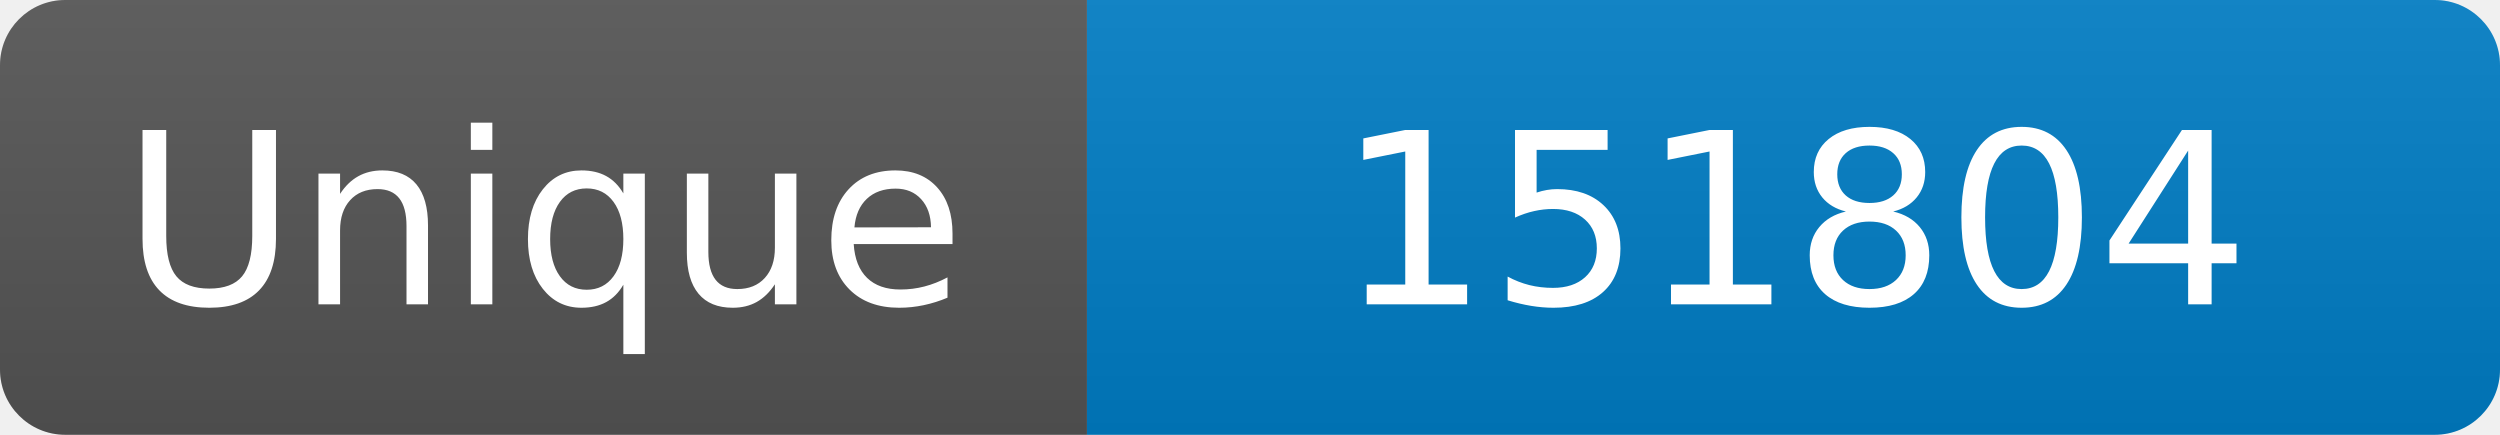
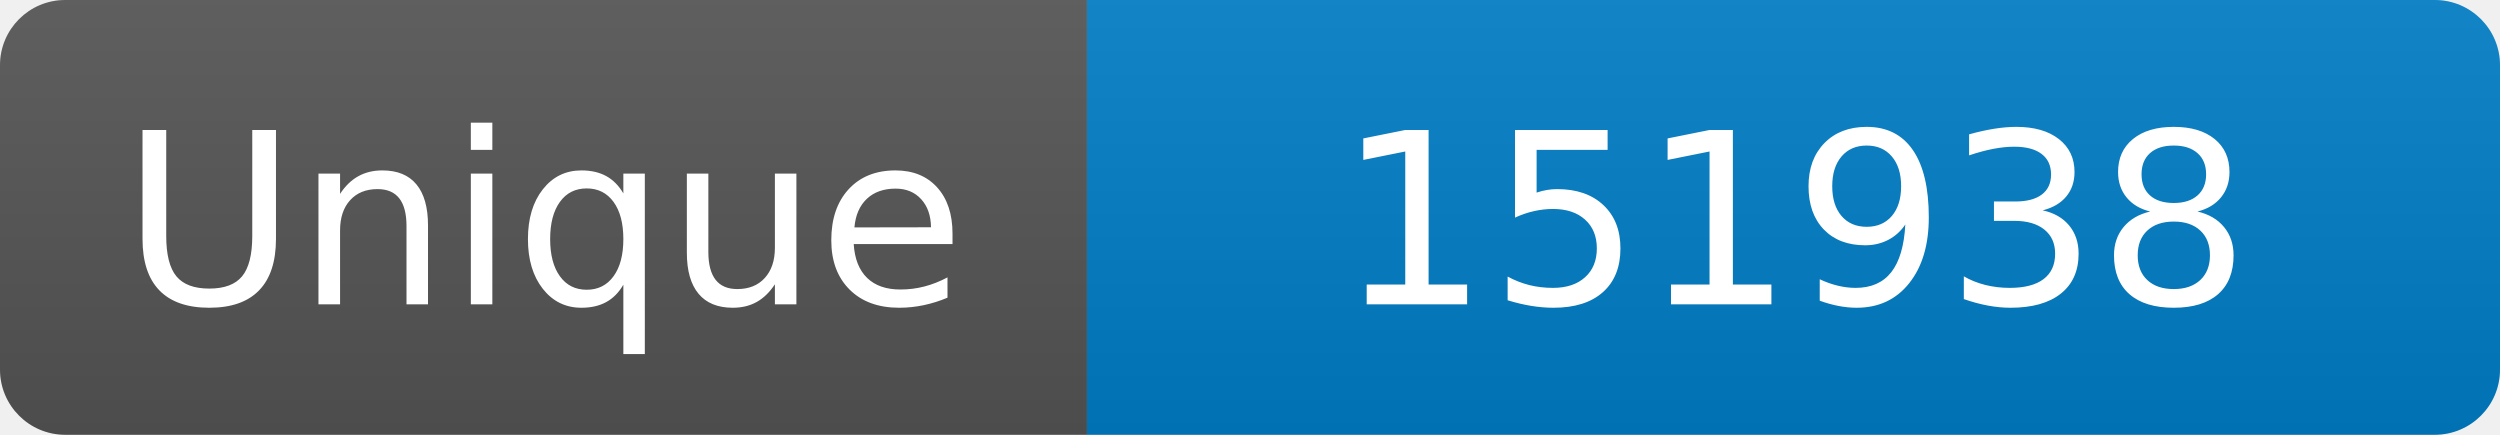
<svg xmlns="http://www.w3.org/2000/svg" width="115" height="20" role="img" aria-label="Maintained?: yes">
  <linearGradient id="s" x2="0" y2="100%">
    <stop offset="0" stop-color="#bbb" stop-opacity=".1" />
    <stop offset="1" stop-opacity=".1" />
  </linearGradient>
  <clipPath id="r">
    <rect width="115" height="20" rx="3" fill="#fff" />
  </clipPath>
  <g clip-path="url(#r)">
    <rect width="50" height="20" fill="#555" />
    <rect x="50" width="160" height="20" fill="#007ec6" />
    <rect width="115" height="20" fill="url(#s)" />
  </g>
  <g fill="#fff" text-anchor="middle" font-family="Verdana,Geneva,DejaVu Sans,sans-serif" font-size="110">
    <text x="250" y="140" transform="scale(.1)" fill="#fff">Unique</text>
-     <text x="825" y="140" transform="scale(.1)" fill="#fff">151804</text>
+     <text x="825" y="140" transform="scale(.1)" fill="#fff">151938</text>
  </g>
</svg>
